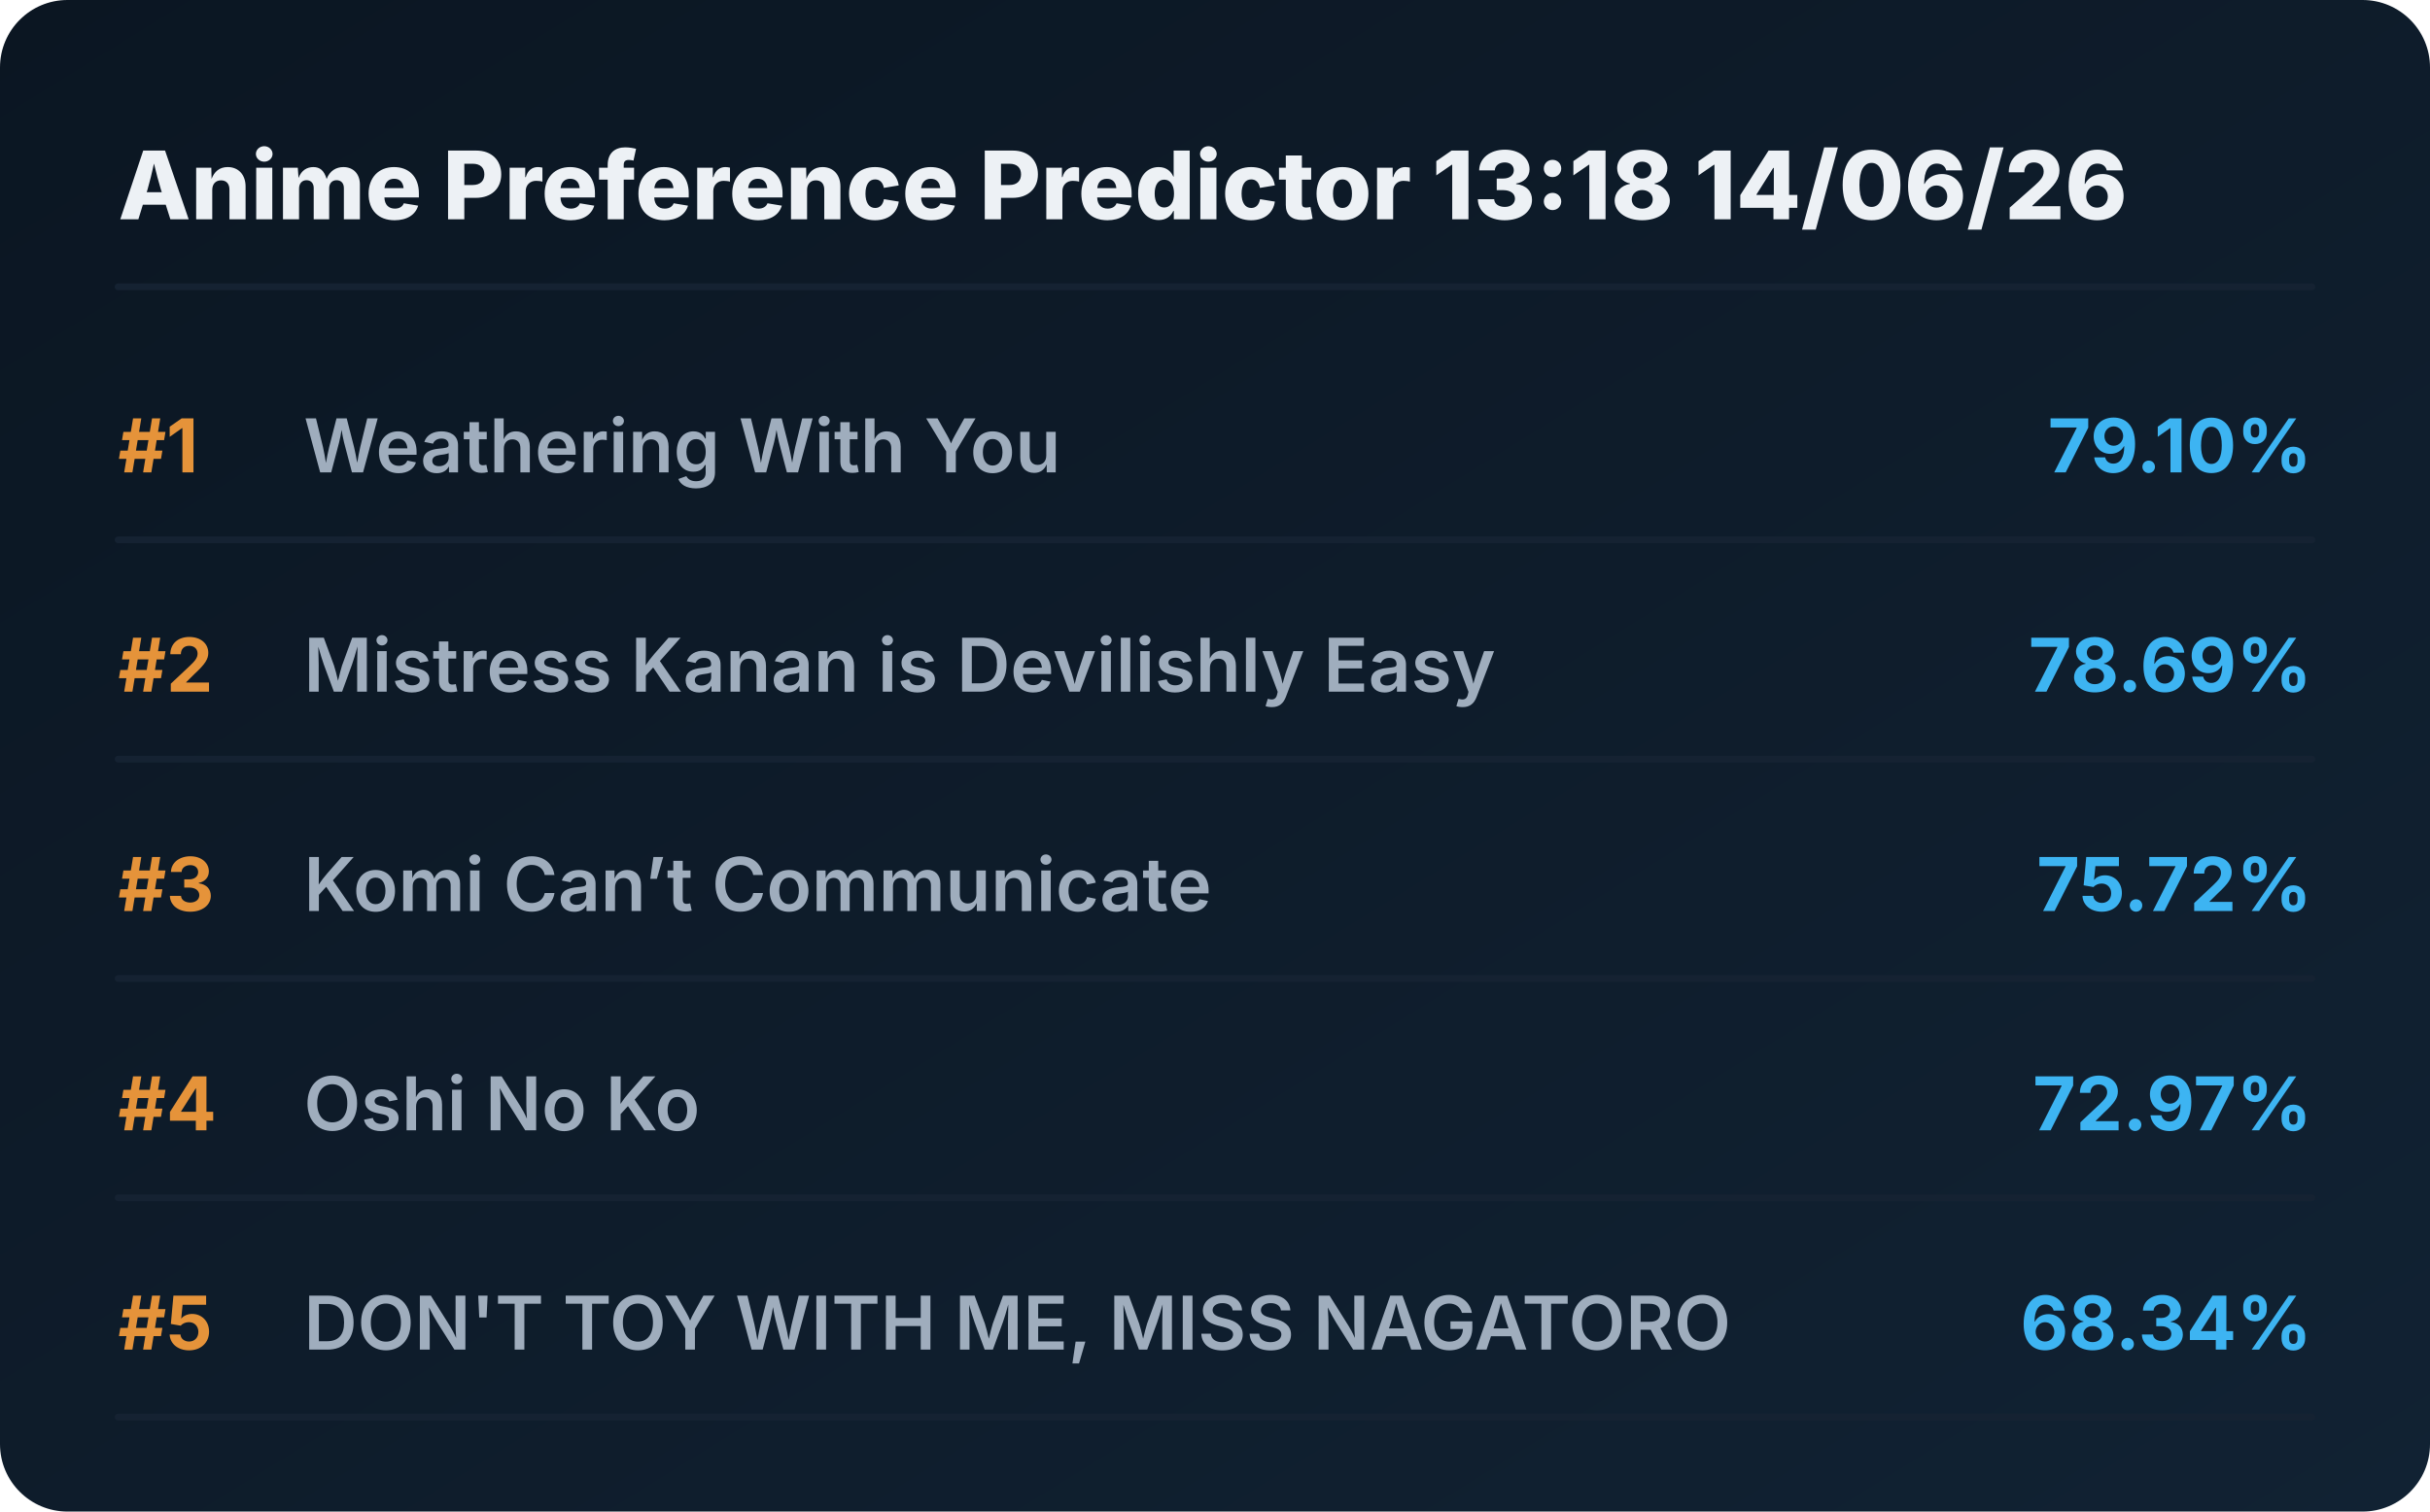
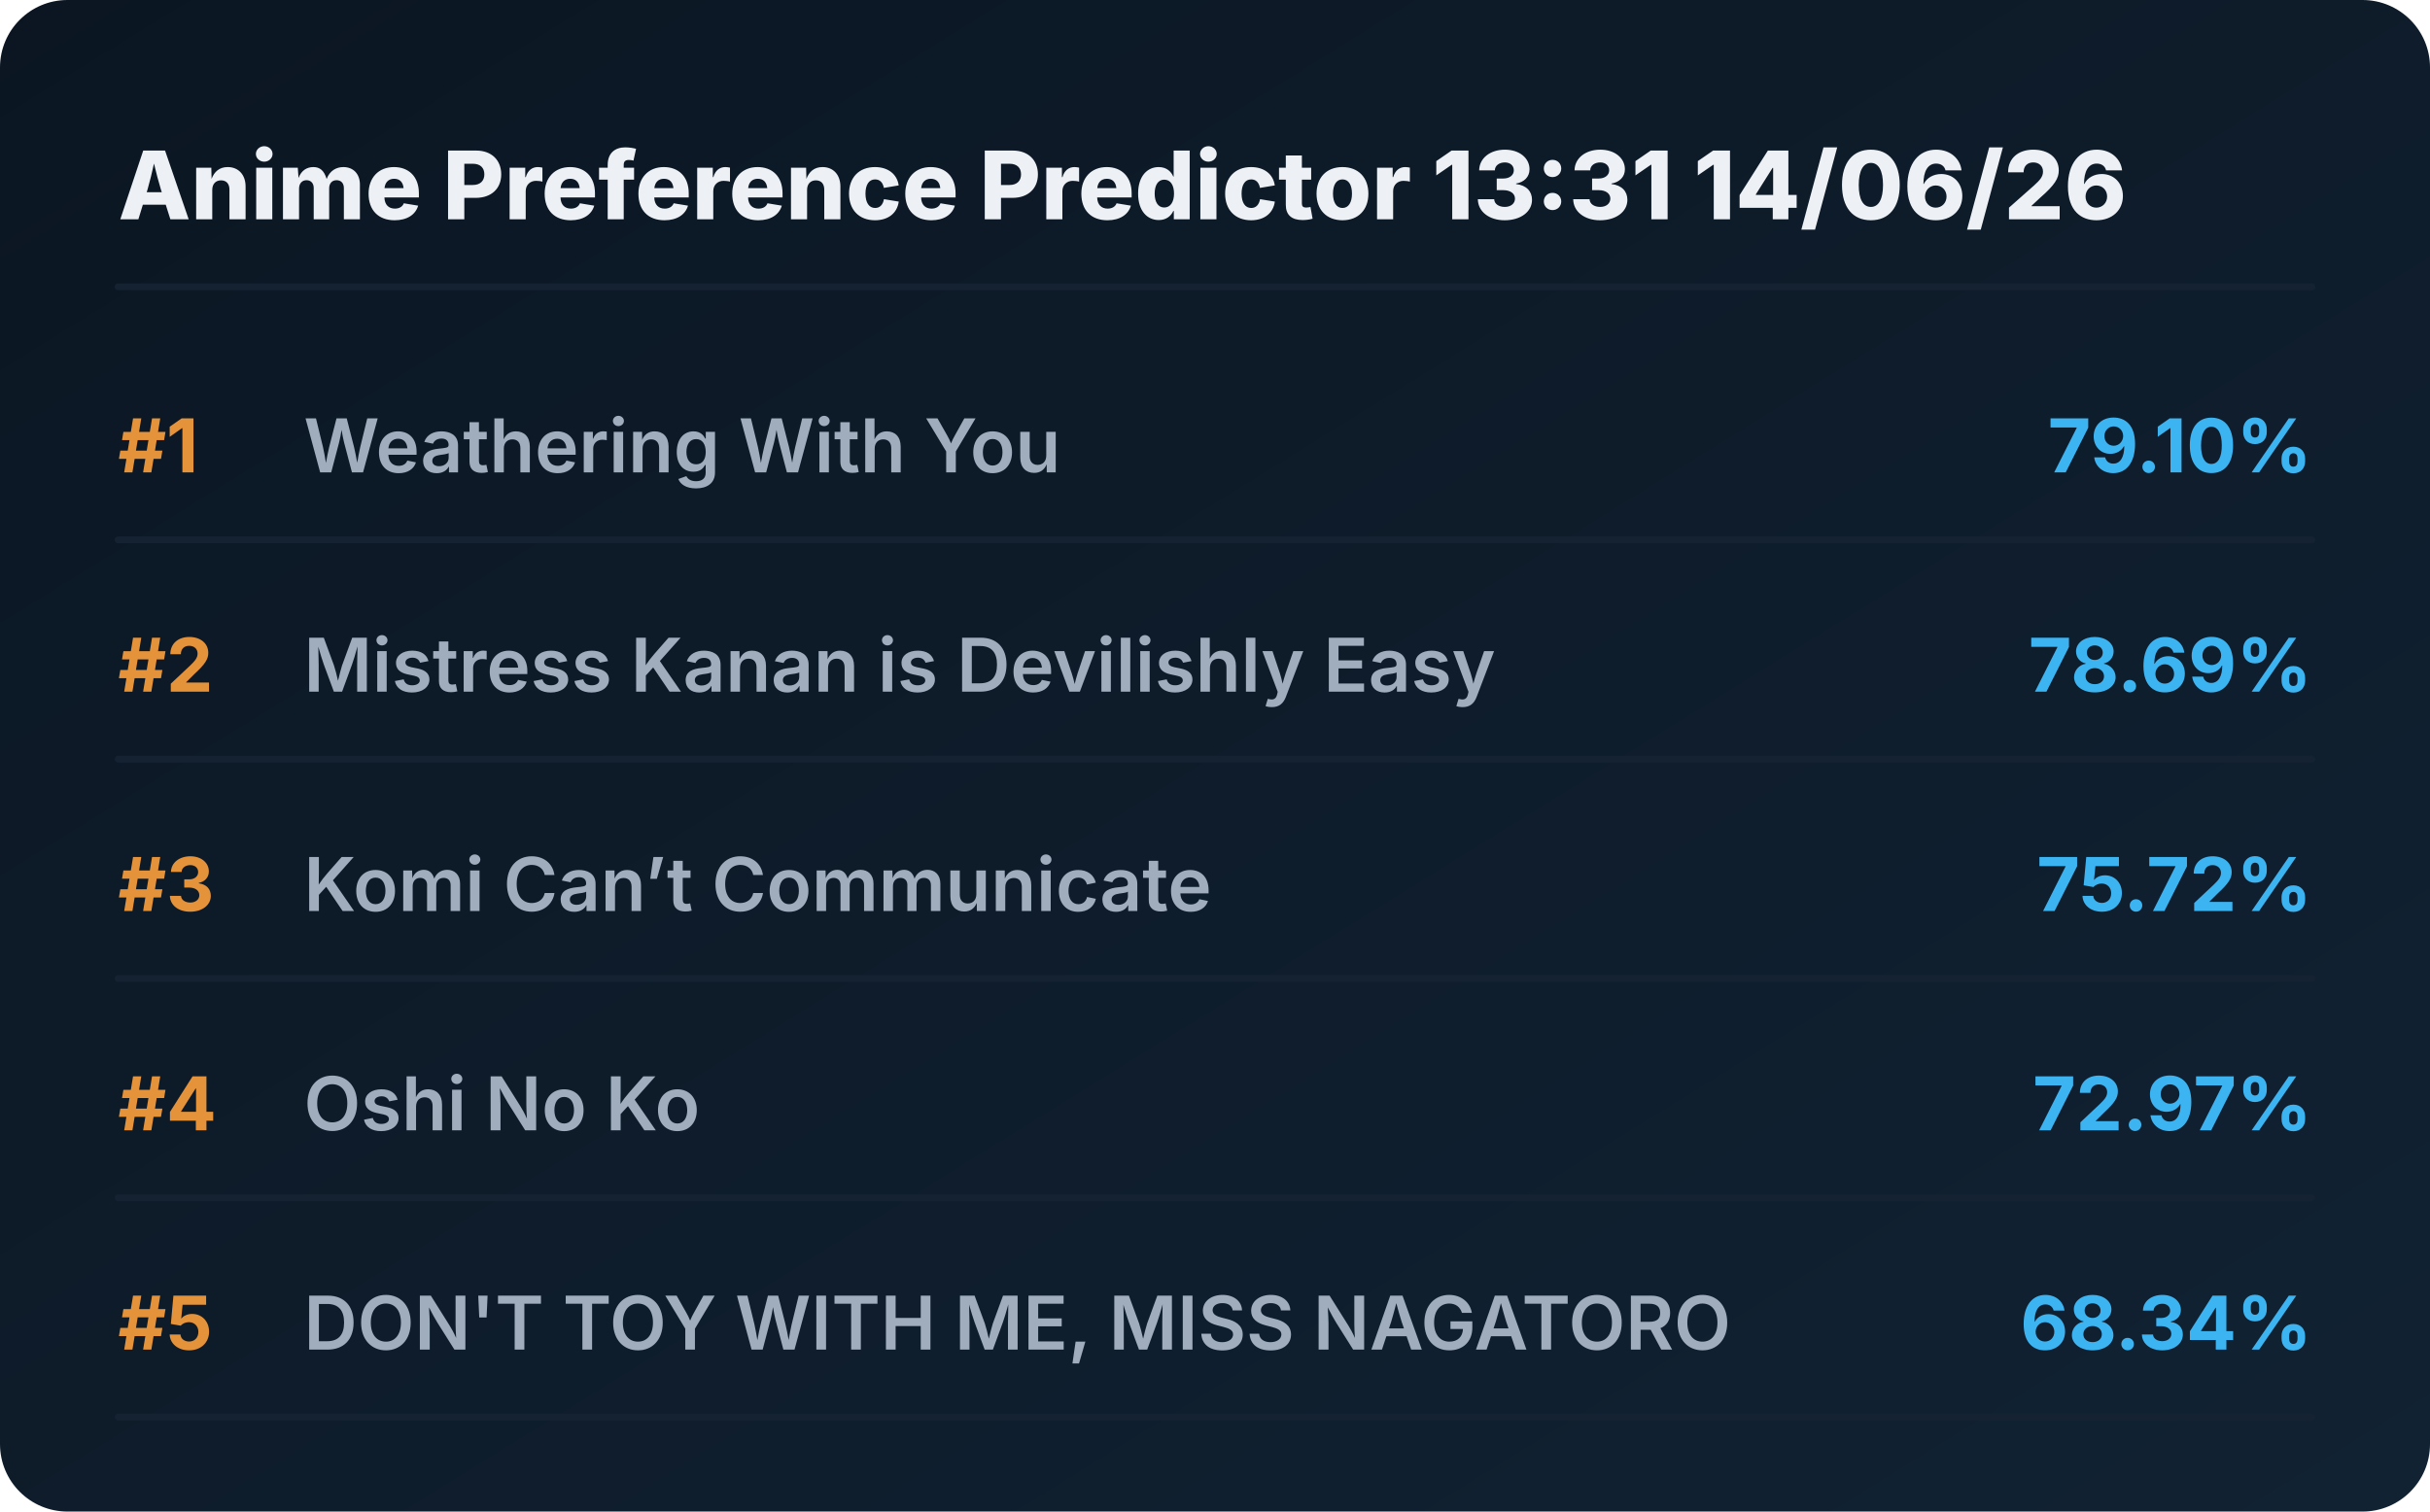
<svg xmlns="http://www.w3.org/2000/svg" viewBox="0 0 720 448" preserveAspectRatio="xMidYMid meet" style="width: 100%; height: auto; max-width: 720px;">
  <defs>
    <linearGradient id="boxGrad" x1="0%" y1="0%" x2="100%" y2="100%">
      <stop offset="0%" stop-color="#0b1622" />
      <stop offset="100%" stop-color="#112233" />
    </linearGradient>
    <clipPath id="titleClip">
      <rect x="90" y="0" width="510" height="100%" />
    </clipPath>
  </defs>
  <style>
    .bg { fill: url(#boxGrad); rx: 20px; }
    .header { font-family: 'Overpass', 'Inter', system-ui, sans-serif; font-weight: 800; font-size: 28px; fill: #edf1f5; }
    .rank { font-family: 'Overpass', 'Inter', system-ui, sans-serif; font-weight: 700; font-size: 22px; fill: #e5933a; }
    .title { font-family: 'Overpass', 'Inter', system-ui, sans-serif; font-weight: 600; font-size: 22px; fill: #9fadbd; }
    .score { font-family: 'Overpass', 'Inter', system-ui, sans-serif; font-weight: 700; font-size: 22px; fill: #3db4f2; }
    .line { stroke: #152232; stroke-width: 2; stroke-linecap: round; }
  </style>
  <rect class="bg" width="720" height="448" />
-   <text x="35" y="65" class="header">Anime Preference Predictor 13:18 14/06/26</text>
+   <text x="35" y="65" class="header">Anime Preference Predictor 13:31 14/06/26</text>
  <line x1="35" y1="85" x2="685" y2="85" class="line" />
  <g transform="translate(0, 0)">
    <text x="35" y="140" class="rank">#1</text>
    <text x="90" y="140" class="title">Weathering With You</text>
    <text x="685" y="140" class="score" text-anchor="end">79.10%</text>
    <line x1="35" y1="160" x2="685" y2="160" class="line" />
  </g>
  <g transform="translate(0, 65)">
    <text x="35" y="140" class="rank">#2</text>
    <text x="90" y="140" class="title">Mistress Kanan is Devilishly Easy</text>
    <text x="685" y="140" class="score" text-anchor="end">78.69%</text>
    <line x1="35" y1="160" x2="685" y2="160" class="line" />
  </g>
  <g transform="translate(0, 130)">
    <text x="35" y="140" class="rank">#3</text>
    <text x="90" y="140" class="title">Komi Can’t Communicate</text>
    <text x="685" y="140" class="score" text-anchor="end">75.72%</text>
    <line x1="35" y1="160" x2="685" y2="160" class="line" />
  </g>
  <g transform="translate(0, 195)">
    <text x="35" y="140" class="rank">#4</text>
    <text x="90" y="140" class="title">Oshi No Ko</text>
    <text x="685" y="140" class="score" text-anchor="end">72.97%</text>
    <line x1="35" y1="160" x2="685" y2="160" class="line" />
  </g>
  <g transform="translate(0, 260)">
    <text x="35" y="140" class="rank">#5</text>
    <text x="90" y="140" class="title">DON'T TOY WITH ME, MISS NAGATORO</text>
    <text x="685" y="140" class="score" text-anchor="end">68.34%</text>
    <line x1="35" y1="160" x2="685" y2="160" class="line" />
  </g>
</svg>
